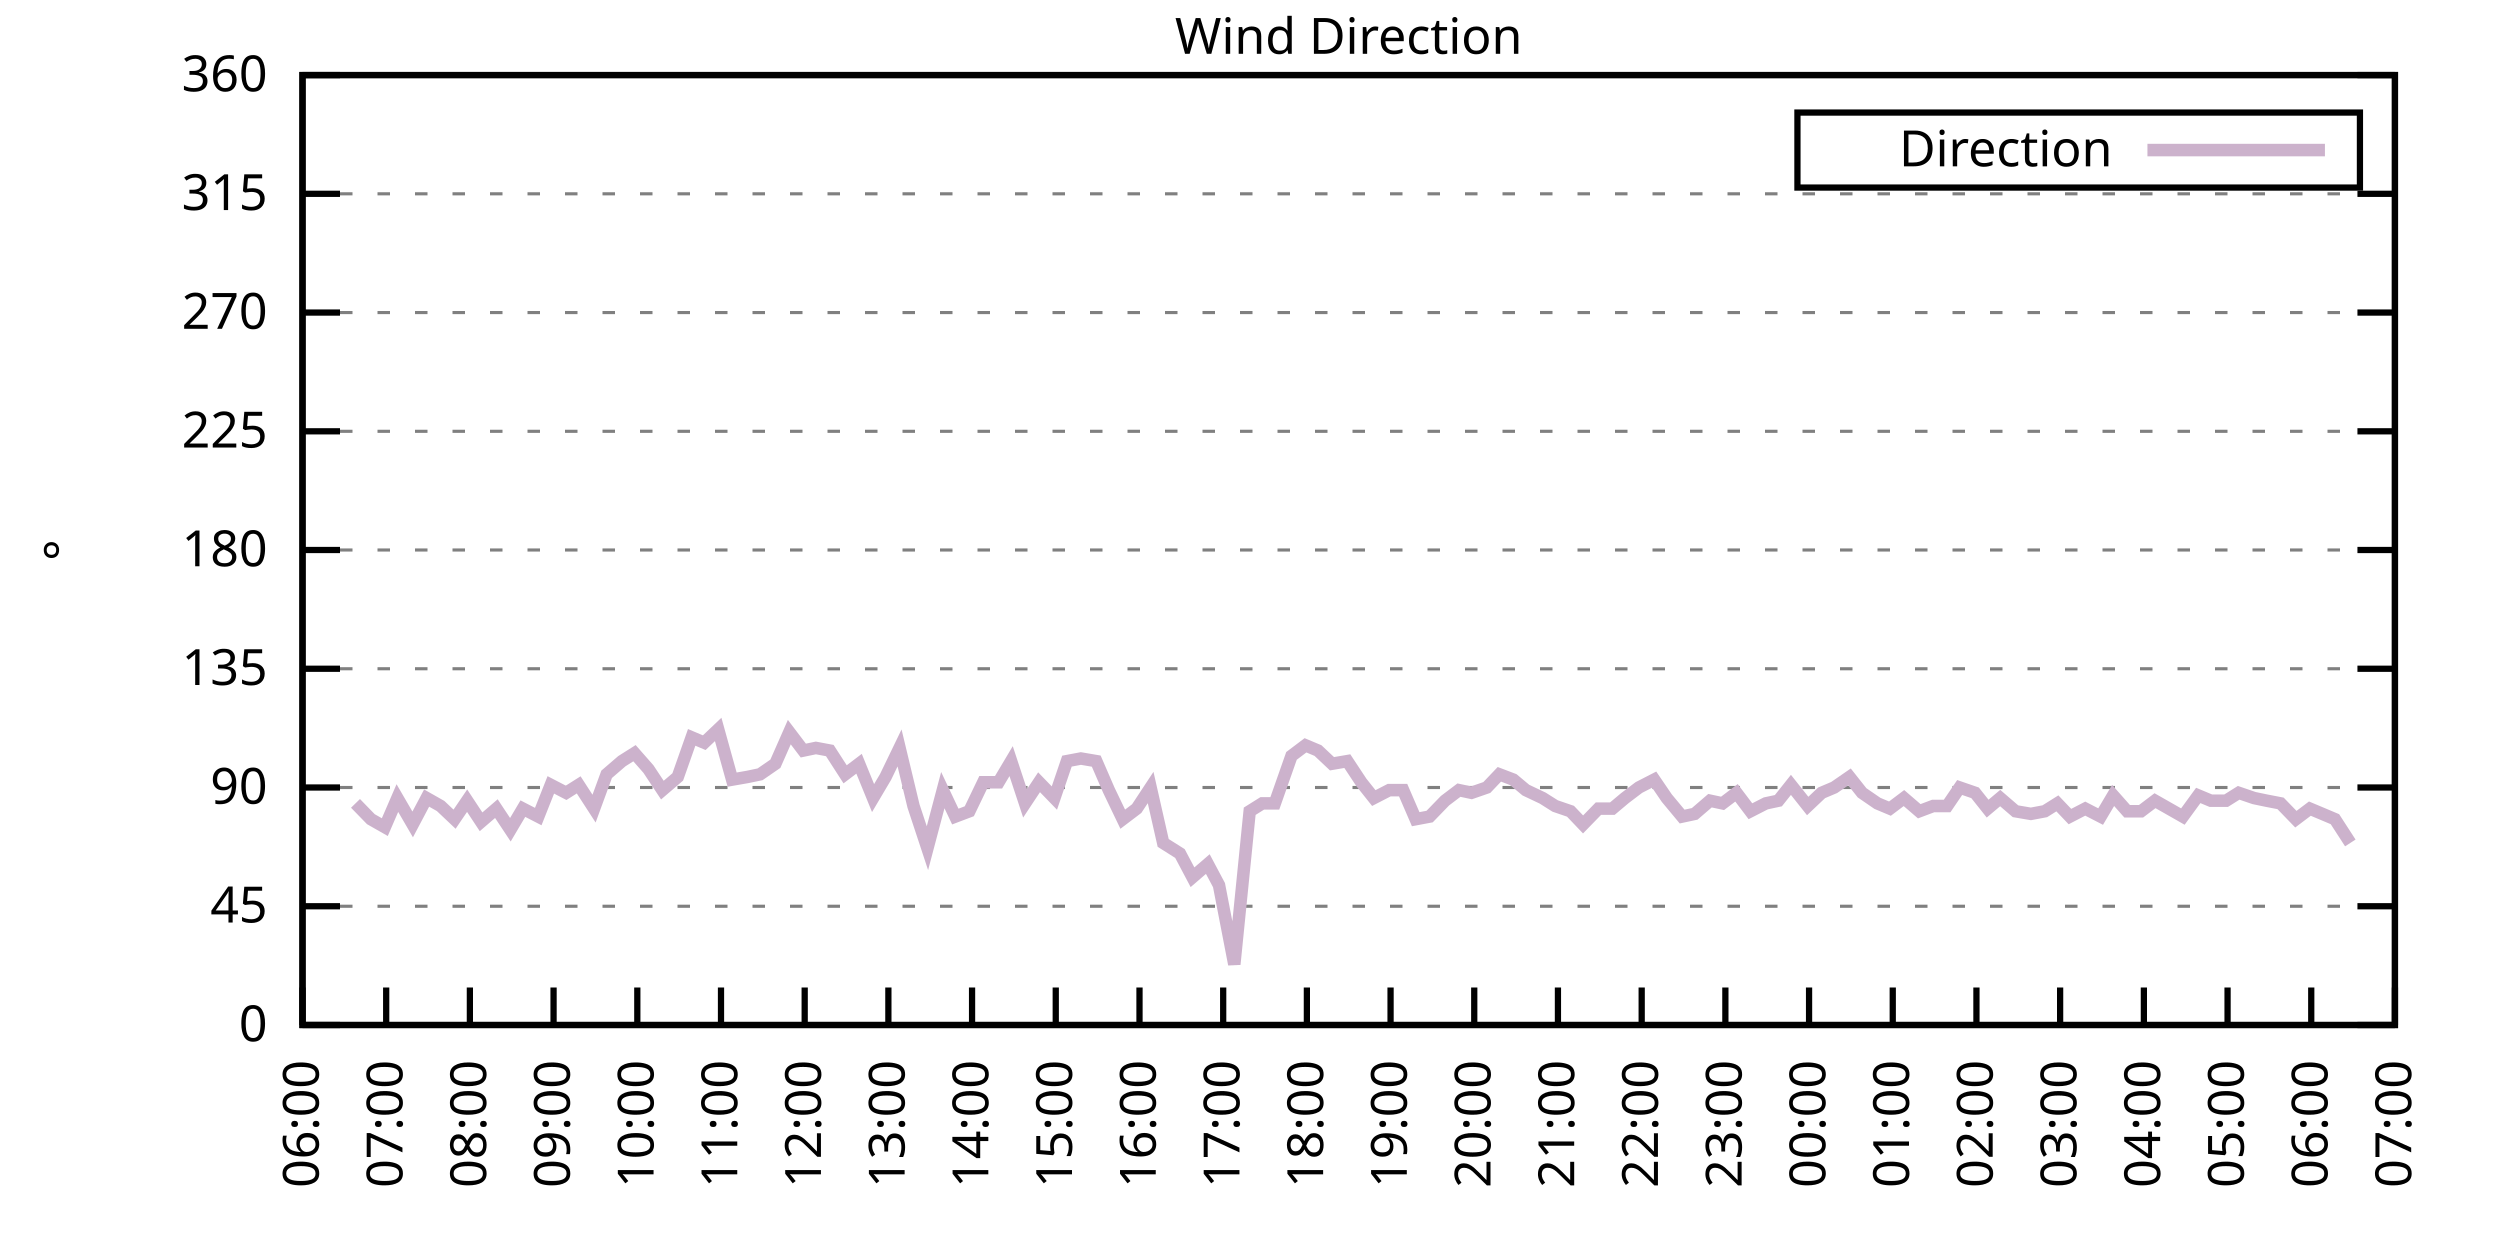
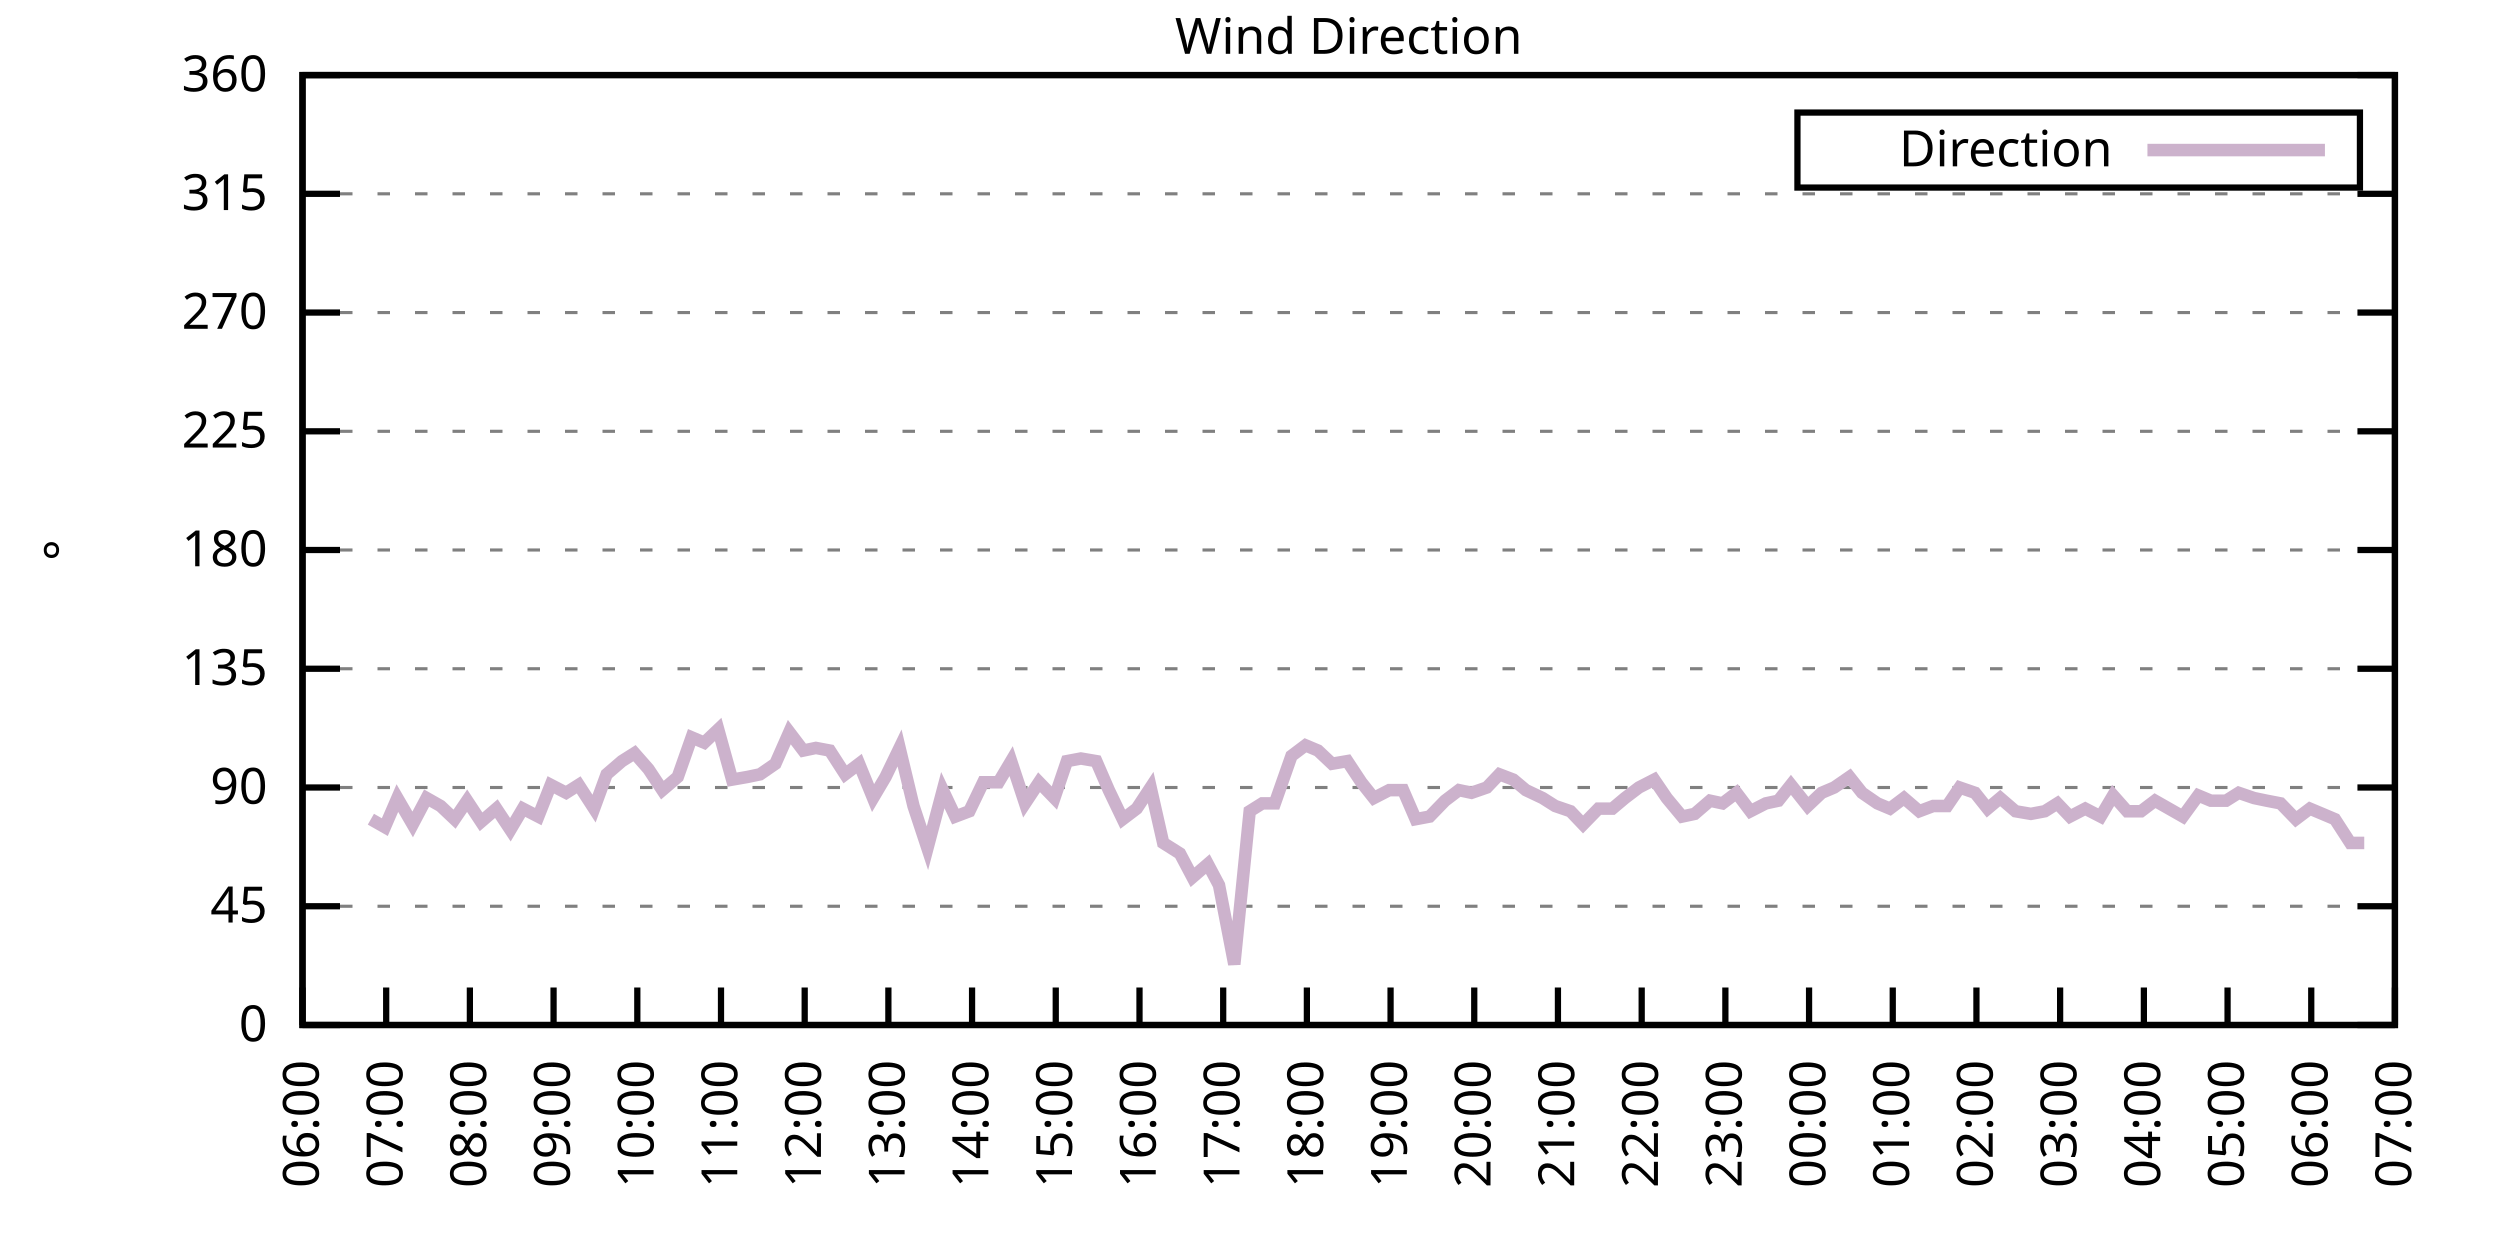
<svg xmlns="http://www.w3.org/2000/svg" xmlns:xlink="http://www.w3.org/1999/xlink" width="400" height="200" viewBox="0 0 400 200">
  <g id="gnuplot_canvas">
    <rect x="0" y="0" width="400" height="200" fill="none" />
    <defs>
      <circle id="gpDot" r="0.5" stroke-width="0.5" stroke="currentColor" />
      <path id="gpPt0" stroke-width="0.333" stroke="currentColor" d="M-1,0 h2 M0,-1 v2" />
      <path id="gpPt1" stroke-width="0.333" stroke="currentColor" d="M-1,-1 L1,1 M1,-1 L-1,1" />
      <path id="gpPt2" stroke-width="0.333" stroke="currentColor" d="M-1,0 L1,0 M0,-1 L0,1 M-1,-1 L1,1 M-1,1 L1,-1" />
      <rect id="gpPt3" stroke-width="0.333" stroke="currentColor" x="-1" y="-1" width="2" height="2" />
      <rect id="gpPt4" stroke-width="0.333" stroke="currentColor" fill="currentColor" x="-1" y="-1" width="2" height="2" />
      <circle id="gpPt5" stroke-width="0.333" stroke="currentColor" cx="0" cy="0" r="1" />
      <use xlink:href="#gpPt5" id="gpPt6" fill="currentColor" stroke="none" />
      <path id="gpPt7" stroke-width="0.333" stroke="currentColor" d="M0,-1.33 L-1.33,0.67 L1.33,0.67 z" />
      <use xlink:href="#gpPt7" id="gpPt8" fill="currentColor" stroke="none" />
      <use xlink:href="#gpPt7" id="gpPt9" stroke="currentColor" transform="rotate(180)" />
      <use xlink:href="#gpPt9" id="gpPt10" fill="currentColor" stroke="none" />
      <use xlink:href="#gpPt3" id="gpPt11" stroke="currentColor" transform="rotate(45)" />
      <use xlink:href="#gpPt11" id="gpPt12" fill="currentColor" stroke="none" />
      <path id="gpPt13" stroke-width="0.333" stroke="currentColor" d="M0,1.330 L1.265,0.411 L0.782,-1.067 L-0.782,-1.076 L-1.265,0.411 z" />
      <use xlink:href="#gpPt13" id="gpPt14" fill="currentColor" stroke="none" />
      <filter id="textbox" filterUnits="objectBoundingBox" x="0" y="0" height="1" width="1">
        <feFlood flood-color="white" flood-opacity="1" result="bgnd" />
        <feComposite in="SourceGraphic" in2="bgnd" operator="atop" />
      </filter>
      <filter id="greybox" filterUnits="objectBoundingBox" x="0" y="0" height="1" width="1">
        <feFlood flood-color="lightgrey" flood-opacity="1" result="grey" />
        <feComposite in="SourceGraphic" in2="grey" operator="atop" />
      </filter>
    </defs>
    <g fill="none" color="white" stroke="currentColor" stroke-width="1.00" stroke-linecap="butt" stroke-linejoin="miter">
</g>
    <g fill="none" color="black" stroke="currentColor" stroke-width="1.00" stroke-linecap="butt" stroke-linejoin="miter">
      <g stroke="none" shape-rendering="crispEdges">
        <polygon fill="rgb(255, 255, 255)" points="48.40,164.00 383.18,164.00 383.18,12.02 48.40,12.02 " />
      </g>
    </g>
    <g fill="none" color="black" stroke="currentColor" stroke-width="1.00" stroke-linecap="butt" stroke-linejoin="miter">
</g>
    <g fill="none" color="black" stroke="black" stroke-width="0.50" stroke-linecap="butt" stroke-linejoin="miter">
</g>
    <g fill="none" color="gray" stroke="currentColor" stroke-width="0.50" stroke-linecap="butt" stroke-linejoin="miter">
      <path stroke="gray" stroke-dasharray="2,4" class="gridline" d="M48.40,164.00 L383.19,164.00  " />
    </g>
    <g fill="none" color="gray" stroke="gray" stroke-width="1.00" stroke-linecap="butt" stroke-linejoin="miter">
</g>
    <g fill="none" color="black" stroke="currentColor" stroke-width="1.00" stroke-linecap="butt" stroke-linejoin="miter">
      <path stroke="black" d="M48.40,164.00 L54.40,164.00 M383.19,164.00 L377.19,164.00  " />
      <g transform="translate(42.80,166.60)" stroke="none" fill="black" font-family="Sans" font-size="8.00" text-anchor="end">
        <text>
          <tspan font-family="Sans"> 0</tspan>
        </text>
      </g>
    </g>
    <g fill="none" color="black" stroke="currentColor" stroke-width="1.00" stroke-linecap="butt" stroke-linejoin="miter">
</g>
    <g fill="none" color="black" stroke="black" stroke-width="0.50" stroke-linecap="butt" stroke-linejoin="miter">
</g>
    <g fill="none" color="gray" stroke="currentColor" stroke-width="0.50" stroke-linecap="butt" stroke-linejoin="miter">
      <path stroke="gray" stroke-dasharray="2,4" class="gridline" d="M48.40,145.00 L383.19,145.00  " />
    </g>
    <g fill="none" color="gray" stroke="gray" stroke-width="1.00" stroke-linecap="butt" stroke-linejoin="miter">
</g>
    <g fill="none" color="black" stroke="currentColor" stroke-width="1.00" stroke-linecap="butt" stroke-linejoin="miter">
      <path stroke="black" d="M48.40,145.00 L54.40,145.00 M383.19,145.00 L377.19,145.00  " />
      <g transform="translate(42.80,147.60)" stroke="none" fill="black" font-family="Sans" font-size="8.00" text-anchor="end">
        <text>
          <tspan font-family="Sans"> 45</tspan>
        </text>
      </g>
    </g>
    <g fill="none" color="black" stroke="currentColor" stroke-width="1.00" stroke-linecap="butt" stroke-linejoin="miter">
</g>
    <g fill="none" color="black" stroke="black" stroke-width="0.50" stroke-linecap="butt" stroke-linejoin="miter">
</g>
    <g fill="none" color="gray" stroke="currentColor" stroke-width="0.50" stroke-linecap="butt" stroke-linejoin="miter">
      <path stroke="gray" stroke-dasharray="2,4" class="gridline" d="M48.40,126.00 L383.19,126.00  " />
    </g>
    <g fill="none" color="gray" stroke="gray" stroke-width="1.00" stroke-linecap="butt" stroke-linejoin="miter">
</g>
    <g fill="none" color="black" stroke="currentColor" stroke-width="1.00" stroke-linecap="butt" stroke-linejoin="miter">
      <path stroke="black" d="M48.40,126.00 L54.40,126.00 M383.19,126.00 L377.19,126.00  " />
      <g transform="translate(42.80,128.60)" stroke="none" fill="black" font-family="Sans" font-size="8.00" text-anchor="end">
        <text>
          <tspan font-family="Sans"> 90</tspan>
        </text>
      </g>
    </g>
    <g fill="none" color="black" stroke="currentColor" stroke-width="1.00" stroke-linecap="butt" stroke-linejoin="miter">
</g>
    <g fill="none" color="black" stroke="black" stroke-width="0.50" stroke-linecap="butt" stroke-linejoin="miter">
</g>
    <g fill="none" color="gray" stroke="currentColor" stroke-width="0.50" stroke-linecap="butt" stroke-linejoin="miter">
      <path stroke="gray" stroke-dasharray="2,4" class="gridline" d="M48.40,107.00 L383.19,107.00  " />
    </g>
    <g fill="none" color="gray" stroke="gray" stroke-width="1.00" stroke-linecap="butt" stroke-linejoin="miter">
</g>
    <g fill="none" color="black" stroke="currentColor" stroke-width="1.00" stroke-linecap="butt" stroke-linejoin="miter">
      <path stroke="black" d="M48.40,107.00 L54.40,107.00 M383.19,107.00 L377.19,107.00  " />
      <g transform="translate(42.80,109.60)" stroke="none" fill="black" font-family="Sans" font-size="8.00" text-anchor="end">
        <text>
          <tspan font-family="Sans"> 135</tspan>
        </text>
      </g>
    </g>
    <g fill="none" color="black" stroke="currentColor" stroke-width="1.00" stroke-linecap="butt" stroke-linejoin="miter">
</g>
    <g fill="none" color="black" stroke="black" stroke-width="0.50" stroke-linecap="butt" stroke-linejoin="miter">
</g>
    <g fill="none" color="gray" stroke="currentColor" stroke-width="0.50" stroke-linecap="butt" stroke-linejoin="miter">
      <path stroke="gray" stroke-dasharray="2,4" class="gridline" d="M48.40,88.00 L383.19,88.00  " />
    </g>
    <g fill="none" color="gray" stroke="gray" stroke-width="1.00" stroke-linecap="butt" stroke-linejoin="miter">
</g>
    <g fill="none" color="black" stroke="currentColor" stroke-width="1.00" stroke-linecap="butt" stroke-linejoin="miter">
      <path stroke="black" d="M48.40,88.00 L54.40,88.00 M383.19,88.00 L377.19,88.00  " />
      <g transform="translate(42.80,90.60)" stroke="none" fill="black" font-family="Sans" font-size="8.00" text-anchor="end">
        <text>
          <tspan font-family="Sans"> 180</tspan>
        </text>
      </g>
    </g>
    <g fill="none" color="black" stroke="currentColor" stroke-width="1.00" stroke-linecap="butt" stroke-linejoin="miter">
</g>
    <g fill="none" color="black" stroke="black" stroke-width="0.50" stroke-linecap="butt" stroke-linejoin="miter">
</g>
    <g fill="none" color="gray" stroke="currentColor" stroke-width="0.50" stroke-linecap="butt" stroke-linejoin="miter">
      <path stroke="gray" stroke-dasharray="2,4" class="gridline" d="M48.40,69.01 L383.19,69.01  " />
    </g>
    <g fill="none" color="gray" stroke="gray" stroke-width="1.00" stroke-linecap="butt" stroke-linejoin="miter">
</g>
    <g fill="none" color="black" stroke="currentColor" stroke-width="1.00" stroke-linecap="butt" stroke-linejoin="miter">
      <path stroke="black" d="M48.40,69.01 L54.40,69.01 M383.19,69.01 L377.19,69.01  " />
      <g transform="translate(42.80,71.61)" stroke="none" fill="black" font-family="Sans" font-size="8.00" text-anchor="end">
        <text>
          <tspan font-family="Sans"> 225</tspan>
        </text>
      </g>
    </g>
    <g fill="none" color="black" stroke="currentColor" stroke-width="1.00" stroke-linecap="butt" stroke-linejoin="miter">
</g>
    <g fill="none" color="black" stroke="black" stroke-width="0.50" stroke-linecap="butt" stroke-linejoin="miter">
</g>
    <g fill="none" color="gray" stroke="currentColor" stroke-width="0.50" stroke-linecap="butt" stroke-linejoin="miter">
      <path stroke="gray" stroke-dasharray="2,4" class="gridline" d="M48.40,50.01 L383.19,50.01  " />
    </g>
    <g fill="none" color="gray" stroke="gray" stroke-width="1.00" stroke-linecap="butt" stroke-linejoin="miter">
</g>
    <g fill="none" color="black" stroke="currentColor" stroke-width="1.00" stroke-linecap="butt" stroke-linejoin="miter">
      <path stroke="black" d="M48.40,50.01 L54.40,50.01 M383.19,50.01 L377.19,50.01  " />
      <g transform="translate(42.80,52.61)" stroke="none" fill="black" font-family="Sans" font-size="8.00" text-anchor="end">
        <text>
          <tspan font-family="Sans"> 270</tspan>
        </text>
      </g>
    </g>
    <g fill="none" color="black" stroke="currentColor" stroke-width="1.00" stroke-linecap="butt" stroke-linejoin="miter">
</g>
    <g fill="none" color="black" stroke="black" stroke-width="0.50" stroke-linecap="butt" stroke-linejoin="miter">
</g>
    <g fill="none" color="gray" stroke="currentColor" stroke-width="0.50" stroke-linecap="butt" stroke-linejoin="miter">
      <path stroke="gray" stroke-dasharray="2,4" class="gridline" d="M48.40,31.01 L383.19,31.01  " />
    </g>
    <g fill="none" color="gray" stroke="gray" stroke-width="1.00" stroke-linecap="butt" stroke-linejoin="miter">
</g>
    <g fill="none" color="black" stroke="currentColor" stroke-width="1.00" stroke-linecap="butt" stroke-linejoin="miter">
      <path stroke="black" d="M48.40,31.01 L54.40,31.01 M383.19,31.01 L377.19,31.01  " />
      <g transform="translate(42.80,33.61)" stroke="none" fill="black" font-family="Sans" font-size="8.00" text-anchor="end">
        <text>
          <tspan font-family="Sans"> 315</tspan>
        </text>
      </g>
    </g>
    <g fill="none" color="black" stroke="currentColor" stroke-width="1.00" stroke-linecap="butt" stroke-linejoin="miter">
</g>
    <g fill="none" color="black" stroke="black" stroke-width="0.50" stroke-linecap="butt" stroke-linejoin="miter">
</g>
    <g fill="none" color="gray" stroke="currentColor" stroke-width="0.50" stroke-linecap="butt" stroke-linejoin="miter">
      <path stroke="gray" stroke-dasharray="2,4" class="gridline" d="M48.40,12.01 L383.19,12.01  " />
    </g>
    <g fill="none" color="gray" stroke="gray" stroke-width="1.00" stroke-linecap="butt" stroke-linejoin="miter">
</g>
    <g fill="none" color="black" stroke="currentColor" stroke-width="1.00" stroke-linecap="butt" stroke-linejoin="miter">
      <path stroke="black" d="M48.40,12.01 L54.40,12.01 M383.19,12.01 L377.19,12.01  " />
      <g transform="translate(42.80,14.61)" stroke="none" fill="black" font-family="Sans" font-size="8.00" text-anchor="end">
        <text>
          <tspan font-family="Sans"> 360</tspan>
        </text>
      </g>
    </g>
    <g fill="none" color="black" stroke="currentColor" stroke-width="1.00" stroke-linecap="butt" stroke-linejoin="miter">
      <path stroke="black" d="M48.40,164.00 L48.40,158.00  " />
      <g transform="translate(51.00,169.60) rotate(270.00)" stroke="none" fill="black" font-family="Sans" font-size="8.00" text-anchor="end">
        <text>
          <tspan font-family="Sans">06:00</tspan>
        </text>
      </g>
    </g>
    <g fill="none" color="black" stroke="currentColor" stroke-width="1.00" stroke-linecap="butt" stroke-linejoin="miter">
      <path stroke="black" d="M61.79,164.00 L61.79,158.00  " />
      <g transform="translate(64.39,169.60) rotate(270.00)" stroke="none" fill="black" font-family="Sans" font-size="8.00" text-anchor="end">
        <text>
          <tspan font-family="Sans">07:00</tspan>
        </text>
      </g>
    </g>
    <g fill="none" color="black" stroke="currentColor" stroke-width="1.00" stroke-linecap="butt" stroke-linejoin="miter">
      <path stroke="black" d="M75.18,164.00 L75.18,158.00  " />
      <g transform="translate(77.78,169.60) rotate(270.00)" stroke="none" fill="black" font-family="Sans" font-size="8.00" text-anchor="end">
        <text>
          <tspan font-family="Sans">08:00</tspan>
        </text>
      </g>
    </g>
    <g fill="none" color="black" stroke="currentColor" stroke-width="1.00" stroke-linecap="butt" stroke-linejoin="miter">
      <path stroke="black" d="M88.57,164.00 L88.57,158.00  " />
      <g transform="translate(91.17,169.60) rotate(270.00)" stroke="none" fill="black" font-family="Sans" font-size="8.00" text-anchor="end">
        <text>
          <tspan font-family="Sans">09:00</tspan>
        </text>
      </g>
    </g>
    <g fill="none" color="black" stroke="currentColor" stroke-width="1.00" stroke-linecap="butt" stroke-linejoin="miter">
      <path stroke="black" d="M101.97,164.00 L101.97,158.00  " />
      <g transform="translate(104.57,169.60) rotate(270.00)" stroke="none" fill="black" font-family="Sans" font-size="8.00" text-anchor="end">
        <text>
          <tspan font-family="Sans">10:00</tspan>
        </text>
      </g>
    </g>
    <g fill="none" color="black" stroke="currentColor" stroke-width="1.00" stroke-linecap="butt" stroke-linejoin="miter">
      <path stroke="black" d="M115.36,164.00 L115.36,158.00  " />
      <g transform="translate(117.96,169.60) rotate(270.00)" stroke="none" fill="black" font-family="Sans" font-size="8.00" text-anchor="end">
        <text>
          <tspan font-family="Sans">11:00</tspan>
        </text>
      </g>
    </g>
    <g fill="none" color="black" stroke="currentColor" stroke-width="1.00" stroke-linecap="butt" stroke-linejoin="miter">
      <path stroke="black" d="M128.75,164.00 L128.75,158.00  " />
      <g transform="translate(131.35,169.60) rotate(270.00)" stroke="none" fill="black" font-family="Sans" font-size="8.00" text-anchor="end">
        <text>
          <tspan font-family="Sans">12:00</tspan>
        </text>
      </g>
    </g>
    <g fill="none" color="black" stroke="currentColor" stroke-width="1.00" stroke-linecap="butt" stroke-linejoin="miter">
      <path stroke="black" d="M142.14,164.00 L142.14,158.00  " />
      <g transform="translate(144.74,169.60) rotate(270.00)" stroke="none" fill="black" font-family="Sans" font-size="8.00" text-anchor="end">
        <text>
          <tspan font-family="Sans">13:00</tspan>
        </text>
      </g>
    </g>
    <g fill="none" color="black" stroke="currentColor" stroke-width="1.00" stroke-linecap="butt" stroke-linejoin="miter">
      <path stroke="black" d="M155.53,164.00 L155.53,158.00  " />
      <g transform="translate(158.13,169.60) rotate(270.00)" stroke="none" fill="black" font-family="Sans" font-size="8.00" text-anchor="end">
        <text>
          <tspan font-family="Sans">14:00</tspan>
        </text>
      </g>
    </g>
    <g fill="none" color="black" stroke="currentColor" stroke-width="1.00" stroke-linecap="butt" stroke-linejoin="miter">
      <path stroke="black" d="M168.92,164.00 L168.92,158.00  " />
      <g transform="translate(171.52,169.60) rotate(270.00)" stroke="none" fill="black" font-family="Sans" font-size="8.00" text-anchor="end">
        <text>
          <tspan font-family="Sans">15:00</tspan>
        </text>
      </g>
    </g>
    <g fill="none" color="black" stroke="currentColor" stroke-width="1.00" stroke-linecap="butt" stroke-linejoin="miter">
      <path stroke="black" d="M182.32,164.00 L182.32,158.00  " />
      <g transform="translate(184.92,169.60) rotate(270.00)" stroke="none" fill="black" font-family="Sans" font-size="8.00" text-anchor="end">
        <text>
          <tspan font-family="Sans">16:00</tspan>
        </text>
      </g>
    </g>
    <g fill="none" color="black" stroke="currentColor" stroke-width="1.00" stroke-linecap="butt" stroke-linejoin="miter">
      <path stroke="black" d="M195.71,164.00 L195.71,158.00  " />
      <g transform="translate(198.31,169.60) rotate(270.00)" stroke="none" fill="black" font-family="Sans" font-size="8.00" text-anchor="end">
        <text>
          <tspan font-family="Sans">17:00</tspan>
        </text>
      </g>
    </g>
    <g fill="none" color="black" stroke="currentColor" stroke-width="1.00" stroke-linecap="butt" stroke-linejoin="miter">
      <path stroke="black" d="M209.10,164.00 L209.10,158.00  " />
      <g transform="translate(211.70,169.60) rotate(270.00)" stroke="none" fill="black" font-family="Sans" font-size="8.00" text-anchor="end">
        <text>
          <tspan font-family="Sans">18:00</tspan>
        </text>
      </g>
    </g>
    <g fill="none" color="black" stroke="currentColor" stroke-width="1.00" stroke-linecap="butt" stroke-linejoin="miter">
      <path stroke="black" d="M222.49,164.00 L222.49,158.00  " />
      <g transform="translate(225.09,169.60) rotate(270.00)" stroke="none" fill="black" font-family="Sans" font-size="8.00" text-anchor="end">
        <text>
          <tspan font-family="Sans">19:00</tspan>
        </text>
      </g>
    </g>
    <g fill="none" color="black" stroke="currentColor" stroke-width="1.00" stroke-linecap="butt" stroke-linejoin="miter">
      <path stroke="black" d="M235.88,164.00 L235.88,158.00  " />
      <g transform="translate(238.48,169.60) rotate(270.00)" stroke="none" fill="black" font-family="Sans" font-size="8.00" text-anchor="end">
        <text>
          <tspan font-family="Sans">20:00</tspan>
        </text>
      </g>
    </g>
    <g fill="none" color="black" stroke="currentColor" stroke-width="1.00" stroke-linecap="butt" stroke-linejoin="miter">
      <path stroke="black" d="M249.27,164.00 L249.27,158.00  " />
      <g transform="translate(251.87,169.60) rotate(270.00)" stroke="none" fill="black" font-family="Sans" font-size="8.00" text-anchor="end">
        <text>
          <tspan font-family="Sans">21:00</tspan>
        </text>
      </g>
    </g>
    <g fill="none" color="black" stroke="currentColor" stroke-width="1.00" stroke-linecap="butt" stroke-linejoin="miter">
      <path stroke="black" d="M262.67,164.00 L262.67,158.00  " />
      <g transform="translate(265.27,169.60) rotate(270.00)" stroke="none" fill="black" font-family="Sans" font-size="8.00" text-anchor="end">
        <text>
          <tspan font-family="Sans">22:00</tspan>
        </text>
      </g>
    </g>
    <g fill="none" color="black" stroke="currentColor" stroke-width="1.00" stroke-linecap="butt" stroke-linejoin="miter">
      <path stroke="black" d="M276.06,164.00 L276.06,158.00  " />
      <g transform="translate(278.66,169.60) rotate(270.00)" stroke="none" fill="black" font-family="Sans" font-size="8.00" text-anchor="end">
        <text>
          <tspan font-family="Sans">23:00</tspan>
        </text>
      </g>
    </g>
    <g fill="none" color="black" stroke="currentColor" stroke-width="1.00" stroke-linecap="butt" stroke-linejoin="miter">
      <path stroke="black" d="M289.45,164.00 L289.45,158.00  " />
      <g transform="translate(292.05,169.60) rotate(270.00)" stroke="none" fill="black" font-family="Sans" font-size="8.00" text-anchor="end">
        <text>
          <tspan font-family="Sans">00:00</tspan>
        </text>
      </g>
    </g>
    <g fill="none" color="black" stroke="currentColor" stroke-width="1.00" stroke-linecap="butt" stroke-linejoin="miter">
      <path stroke="black" d="M302.84,164.00 L302.84,158.00  " />
      <g transform="translate(305.44,169.60) rotate(270.00)" stroke="none" fill="black" font-family="Sans" font-size="8.00" text-anchor="end">
        <text>
          <tspan font-family="Sans">01:00</tspan>
        </text>
      </g>
    </g>
    <g fill="none" color="black" stroke="currentColor" stroke-width="1.00" stroke-linecap="butt" stroke-linejoin="miter">
      <path stroke="black" d="M316.23,164.00 L316.23,158.00  " />
      <g transform="translate(318.83,169.60) rotate(270.00)" stroke="none" fill="black" font-family="Sans" font-size="8.00" text-anchor="end">
        <text>
          <tspan font-family="Sans">02:00</tspan>
        </text>
      </g>
    </g>
    <g fill="none" color="black" stroke="currentColor" stroke-width="1.00" stroke-linecap="butt" stroke-linejoin="miter">
      <path stroke="black" d="M329.62,164.00 L329.62,158.00  " />
      <g transform="translate(332.22,169.60) rotate(270.00)" stroke="none" fill="black" font-family="Sans" font-size="8.00" text-anchor="end">
        <text>
          <tspan font-family="Sans">03:00</tspan>
        </text>
      </g>
    </g>
    <g fill="none" color="black" stroke="currentColor" stroke-width="1.00" stroke-linecap="butt" stroke-linejoin="miter">
      <path stroke="black" d="M343.02,164.00 L343.02,158.00  " />
      <g transform="translate(345.62,169.60) rotate(270.00)" stroke="none" fill="black" font-family="Sans" font-size="8.00" text-anchor="end">
        <text>
          <tspan font-family="Sans">04:00</tspan>
        </text>
      </g>
    </g>
    <g fill="none" color="black" stroke="currentColor" stroke-width="1.00" stroke-linecap="butt" stroke-linejoin="miter">
      <path stroke="black" d="M356.41,164.00 L356.41,158.00  " />
      <g transform="translate(359.01,169.60) rotate(270.00)" stroke="none" fill="black" font-family="Sans" font-size="8.00" text-anchor="end">
        <text>
          <tspan font-family="Sans">05:00</tspan>
        </text>
      </g>
    </g>
    <g fill="none" color="black" stroke="currentColor" stroke-width="1.00" stroke-linecap="butt" stroke-linejoin="miter">
      <path stroke="black" d="M369.80,164.00 L369.80,158.00  " />
      <g transform="translate(372.40,169.60) rotate(270.00)" stroke="none" fill="black" font-family="Sans" font-size="8.00" text-anchor="end">
        <text>
          <tspan font-family="Sans">06:00</tspan>
        </text>
      </g>
    </g>
    <g fill="none" color="black" stroke="currentColor" stroke-width="1.00" stroke-linecap="butt" stroke-linejoin="miter">
      <path stroke="black" d="M383.19,164.00 L383.19,158.00  " />
      <g transform="translate(385.79,169.60) rotate(270.00)" stroke="none" fill="black" font-family="Sans" font-size="8.00" text-anchor="end">
        <text>
          <tspan font-family="Sans">07:00</tspan>
        </text>
      </g>
    </g>
    <g fill="none" color="black" stroke="currentColor" stroke-width="1.00" stroke-linecap="butt" stroke-linejoin="miter">
</g>
    <g fill="none" color="black" stroke="currentColor" stroke-width="1.00" stroke-linecap="butt" stroke-linejoin="miter">
      <path stroke="black" d="M48.40,12.01 L48.40,164.00 L383.19,164.00 L383.19,12.01 L48.40,12.01 Z  " />
    </g>
    <g fill="none" color="black" stroke="currentColor" stroke-width="1.00" stroke-linecap="butt" stroke-linejoin="miter">
</g>
    <g fill="none" color="black" stroke="currentColor" stroke-width="1.00" stroke-linecap="butt" stroke-linejoin="miter">
      <path stroke="black" d="M287.59,30.01 L287.59,18.01 L377.59,18.01 L377.59,30.01 L287.59,30.01 Z  " />
    </g>
    <g id="Wind_direction_plot_1">
      <g fill="none" color="white" stroke="black" stroke-width="2.00" stroke-linecap="butt" stroke-linejoin="miter">
</g>
      <g fill="none" color="black" stroke="currentColor" stroke-width="2.00" stroke-linecap="butt" stroke-linejoin="miter">
        <g transform="translate(337.99,26.61)" stroke="none" fill="black" font-family="Sans" font-size="8.00" text-anchor="end">
          <text>
            <tspan font-family="Sans">Direction</tspan>
          </text>
        </g>
      </g>
      <g fill="none" color="black" stroke="currentColor" stroke-width="2.00" stroke-linecap="butt" stroke-linejoin="miter">
-         <path stroke="rgb(204, 178, 204)" d="M343.59,24.01 L371.99,24.01 M56.88,128.54 L59.34,131.07 L61.57,132.34 L63.58,127.69 L66.03,131.91 L68.26,127.69   L70.50,128.96 L72.73,131.07 L74.74,128.11 L76.97,131.49 L79.42,129.38 L81.66,132.76 L83.66,129.38 L86.12,130.65   L88.13,125.58 L90.58,126.85 L92.59,125.58 L95.05,129.38 L97.06,123.89 L99.51,121.78 L101.52,120.51 L103.75,123.05   L105.98,126.42 L108.44,124.31 L110.67,117.98 L112.68,118.83 L114.91,116.71 L117.14,124.74 L119.60,124.31 L121.61,123.89   L124.06,122.20 L126.29,117.14 L128.53,120.09 L130.54,119.67 L132.77,120.09 L135.22,123.89 L137.45,122.20 L139.69,127.69   L141.69,124.31 L143.93,119.67 L146.16,128.96 L148.39,135.71 L150.85,126.42 L152.85,130.65 L155.09,129.80 L157.32,125.16   L159.77,125.16 L161.78,121.78 L164.01,128.54 L166.25,125.16 L168.70,127.69 L170.71,121.78 L172.94,121.36 L175.40,121.78   L177.41,126.42 L179.64,131.07 L181.87,129.38 L184.10,126.00 L186.11,134.87 L188.79,136.56 L190.80,140.36 L193.25,138.25   L195.04,141.62 L197.49,154.29 L199.95,129.80 L201.96,128.54 L203.97,128.54 L206.64,120.94 L208.88,119.25 L210.88,120.09   L213.12,122.20 L215.57,121.78 L217.80,125.16 L219.81,127.69 L222.27,126.42 L224.50,126.42 L226.51,131.07 L228.74,130.65   L231.20,128.11 L233.43,126.42 L235.44,126.85 L237.89,126.00 L239.90,123.89 L242.13,124.74 L244.14,126.42 L246.82,127.69   L248.83,128.96 L251.28,129.80 L253.29,131.91 L255.75,129.38 L257.98,129.38 L259.99,127.69 L262.22,126.00 L264.67,124.74   L266.68,127.69 L269.14,130.65 L271.15,130.22 L273.60,128.11 L275.61,128.54 L277.84,126.85 L280.07,129.80 L282.53,128.54   L284.54,128.11 L286.55,125.58 L289.23,128.96 L291.46,126.85 L293.47,126.00 L295.92,124.31 L297.93,126.85 L300.39,128.54   L302.39,129.38 L304.63,127.69 L307.08,129.80 L309.31,128.96 L311.54,128.96 L313.55,126.00 L316.01,126.85 L318.02,129.38   L320.03,127.69 L322.48,129.80 L324.94,130.22 L327.17,129.80 L329.18,128.54 L331.19,130.65 L333.64,129.38 L336.10,130.65   L338.10,127.27 L340.34,129.80 L342.57,129.80 L344.80,128.11 L347.03,129.38 L349.26,130.65 L351.72,127.27 L353.73,128.11   L356.18,128.11 L358.19,126.85 L360.65,127.69 L362.66,128.11 L364.89,128.54 L367.34,131.07 L369.58,129.38 L371.58,130.22   L373.59,131.07 L376.05,134.87  " />
+         <path stroke="rgb(204, 178, 204)" d="M343.59,24.01 L371.99,24.01 M59.34,131.07 L61.57,132.34 L63.58,127.69 L66.03,131.91 L68.26,127.69 L70.50,128.96   L72.73,131.07 L74.74,128.11 L76.97,131.49 L79.42,129.38 L81.66,132.76 L83.66,129.38 L86.12,130.65 L88.13,125.58   L90.58,126.85 L92.59,125.58 L95.05,129.38 L97.06,123.89 L99.51,121.78 L101.52,120.51 L103.75,123.05 L105.98,126.42   L108.44,124.31 L110.67,117.98 L112.68,118.83 L114.91,116.71 L117.14,124.74 L119.60,124.31 L121.61,123.89 L124.06,122.20   L126.29,117.14 L128.53,120.09 L130.54,119.67 L132.77,120.09 L135.22,123.89 L137.45,122.20 L139.69,127.69 L141.69,124.31   L143.93,119.67 L146.16,128.96 L148.39,135.71 L150.85,126.42 L152.85,130.65 L155.09,129.80 L157.32,125.16 L159.77,125.16   L161.78,121.78 L164.01,128.54 L166.25,125.16 L168.70,127.69 L170.71,121.78 L172.94,121.36 L175.40,121.78 L177.41,126.42   L179.64,131.07 L181.87,129.38 L184.10,126.00 L186.11,134.87 L188.79,136.56 L190.80,140.36 L193.25,138.25 L195.04,141.62   L197.49,154.29 L199.95,129.80 L201.96,128.54 L203.97,128.54 L206.64,120.94 L208.88,119.25 L210.88,120.09 L213.12,122.20   L215.57,121.78 L217.80,125.16 L219.81,127.69 L222.27,126.42 L224.50,126.42 L226.51,131.07 L228.74,130.65 L231.20,128.11   L233.43,126.42 L235.44,126.85 L237.89,126.00 L239.90,123.89 L242.13,124.74 L244.14,126.42 L246.82,127.69 L248.83,128.96   L251.28,129.80 L253.29,131.91 L255.75,129.38 L257.98,129.38 L259.99,127.69 L262.22,126.00 L264.67,124.74 L266.68,127.69   L269.14,130.65 L271.15,130.22 L273.60,128.11 L275.61,128.54 L277.84,126.85 L280.07,129.80 L282.53,128.54 L284.54,128.11   L286.55,125.58 L289.23,128.96 L291.46,126.85 L293.47,126.00 L295.92,124.31 L297.93,126.85 L300.39,128.54 L302.39,129.38   L304.63,127.69 L307.08,129.80 L309.31,128.96 L311.54,128.96 L313.55,126.00 L316.01,126.85 L318.02,129.38 L320.03,127.69   L322.48,129.80 L324.94,130.22 L327.17,129.80 L329.18,128.54 L331.19,130.65 L333.64,129.38 L336.10,130.65 L338.10,127.27   L340.34,129.80 L342.57,129.80 L344.80,128.11 L347.03,129.38 L349.26,130.65 L351.72,127.27 L353.73,128.11 L356.18,128.11   L358.19,126.85 L360.65,127.69 L362.66,128.11 L364.89,128.54 L367.34,131.07 L369.58,129.38 L371.58,130.22 L373.59,131.07   L376.05,134.87 L378.28,134.87  " />
      </g>
    </g>
    <g fill="none" color="black" stroke="currentColor" stroke-width="2.00" stroke-linecap="butt" stroke-linejoin="miter">
</g>
    <g fill="none" color="black" stroke="black" stroke-width="1.00" stroke-linecap="butt" stroke-linejoin="miter">
</g>
    <g fill="none" color="black" stroke="currentColor" stroke-width="1.00" stroke-linecap="butt" stroke-linejoin="miter">
      <path stroke="black" d="M48.40,12.01 L48.40,164.00 L383.19,164.00 L383.19,12.01 L48.40,12.01 Z  " />
      <g transform="translate(12.80,88.01) rotate(270.00)" stroke="none" fill="black" font-family="Sans" font-size="8.00" text-anchor="middle">
        <text>
          <tspan font-family="Sans">°</tspan>
        </text>
      </g>
    </g>
    <g fill="none" color="black" stroke="currentColor" stroke-width="1.00" stroke-linecap="butt" stroke-linejoin="miter">
</g>
    <g fill="none" color="black" stroke="currentColor" stroke-width="1.00" stroke-linecap="butt" stroke-linejoin="miter">
      <g transform="translate(215.79,8.61)" stroke="none" fill="black" font-family="Sans" font-size="8.00" text-anchor="middle">
        <text>
          <tspan font-family="Sans">Wind Direction</tspan>
        </text>
      </g>
    </g>
    <g fill="none" color="black" stroke="currentColor" stroke-width="1.00" stroke-linecap="butt" stroke-linejoin="miter">
</g>
  </g>
</svg>
